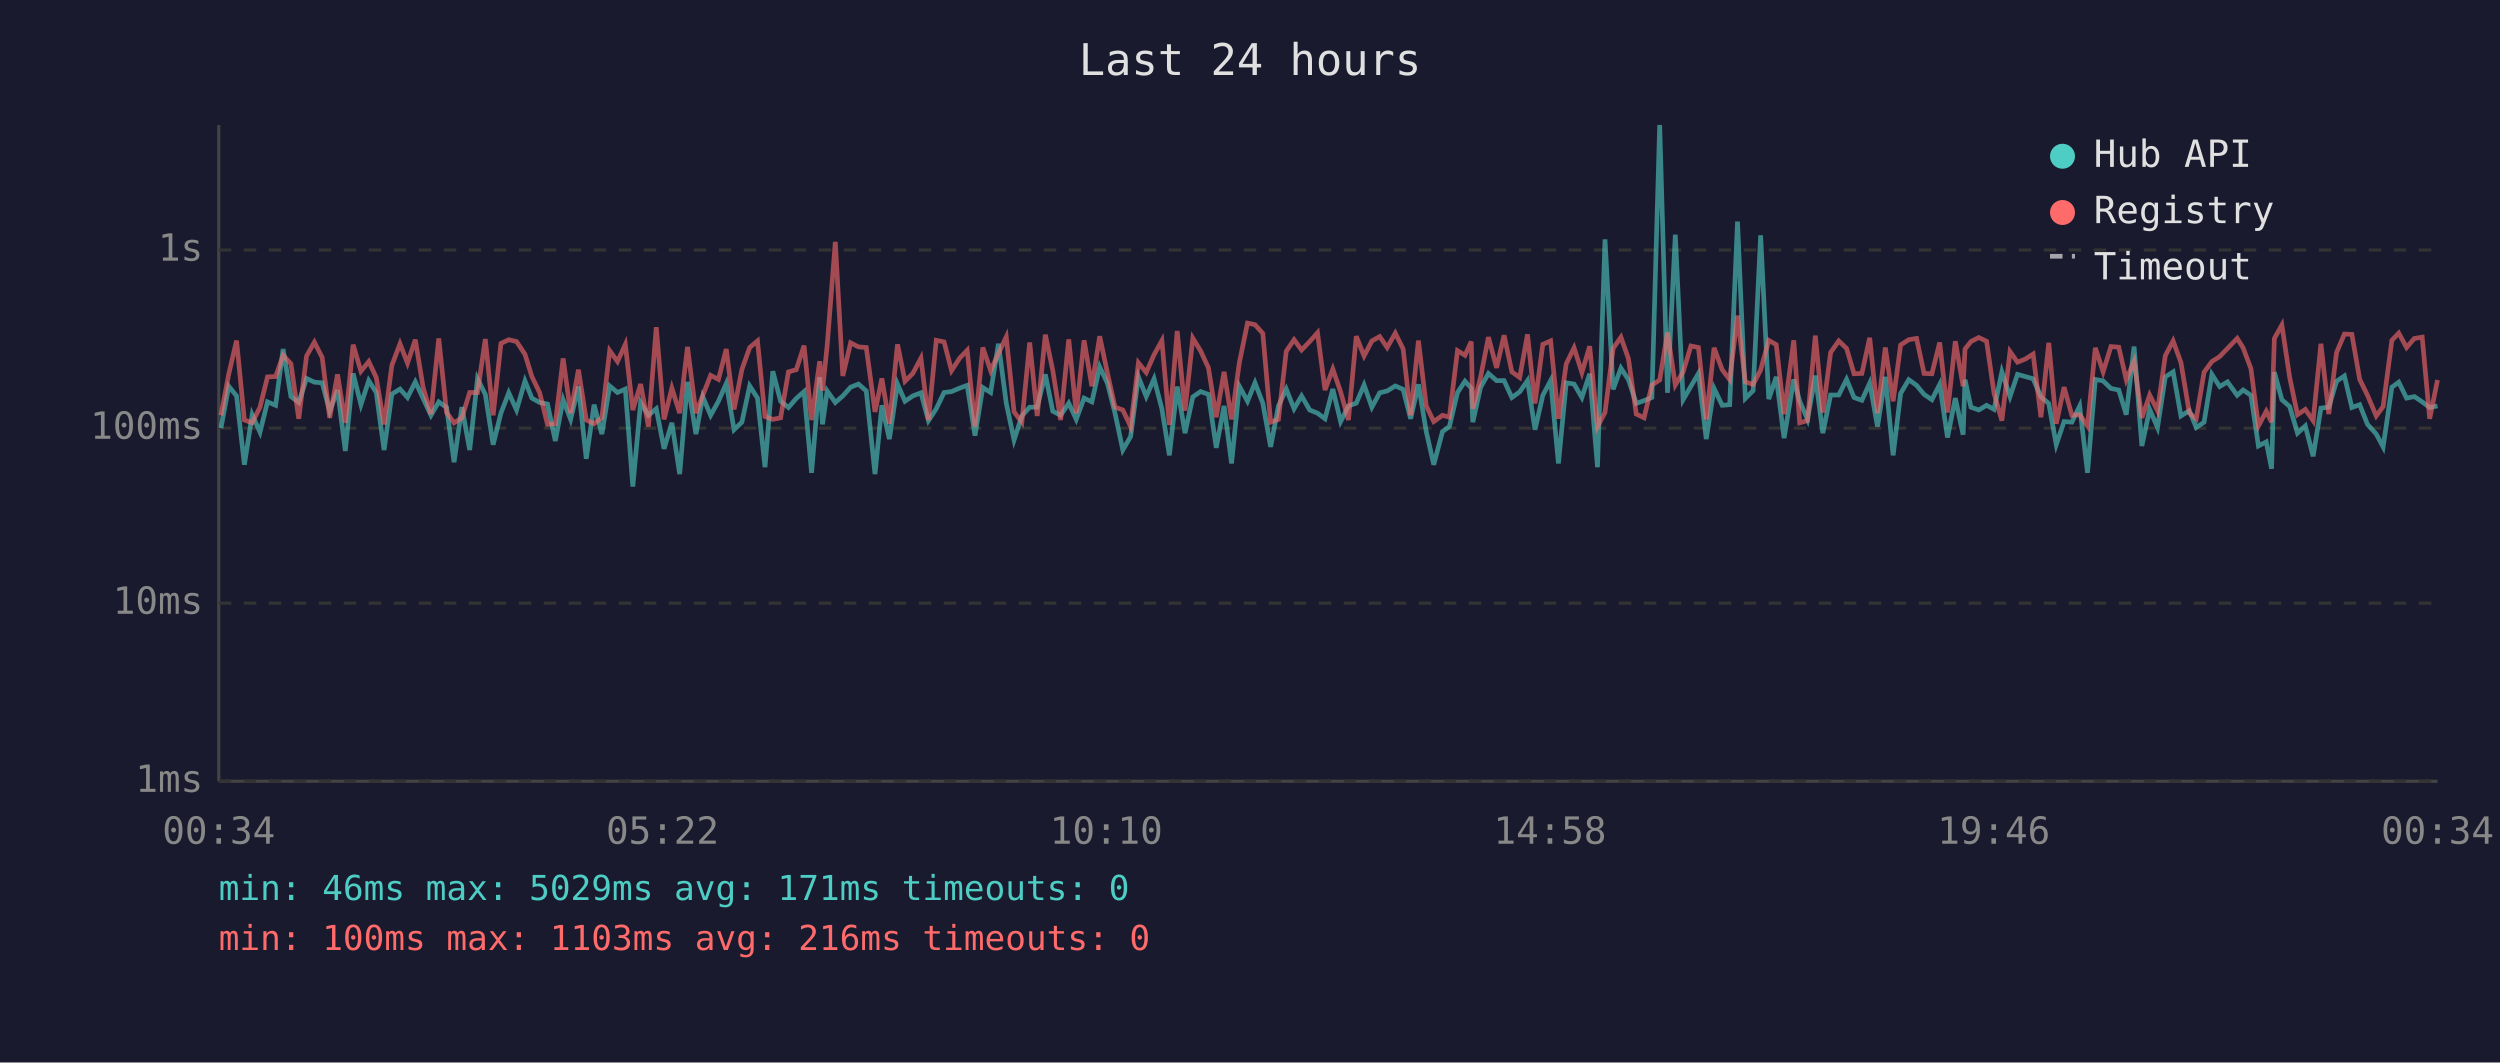
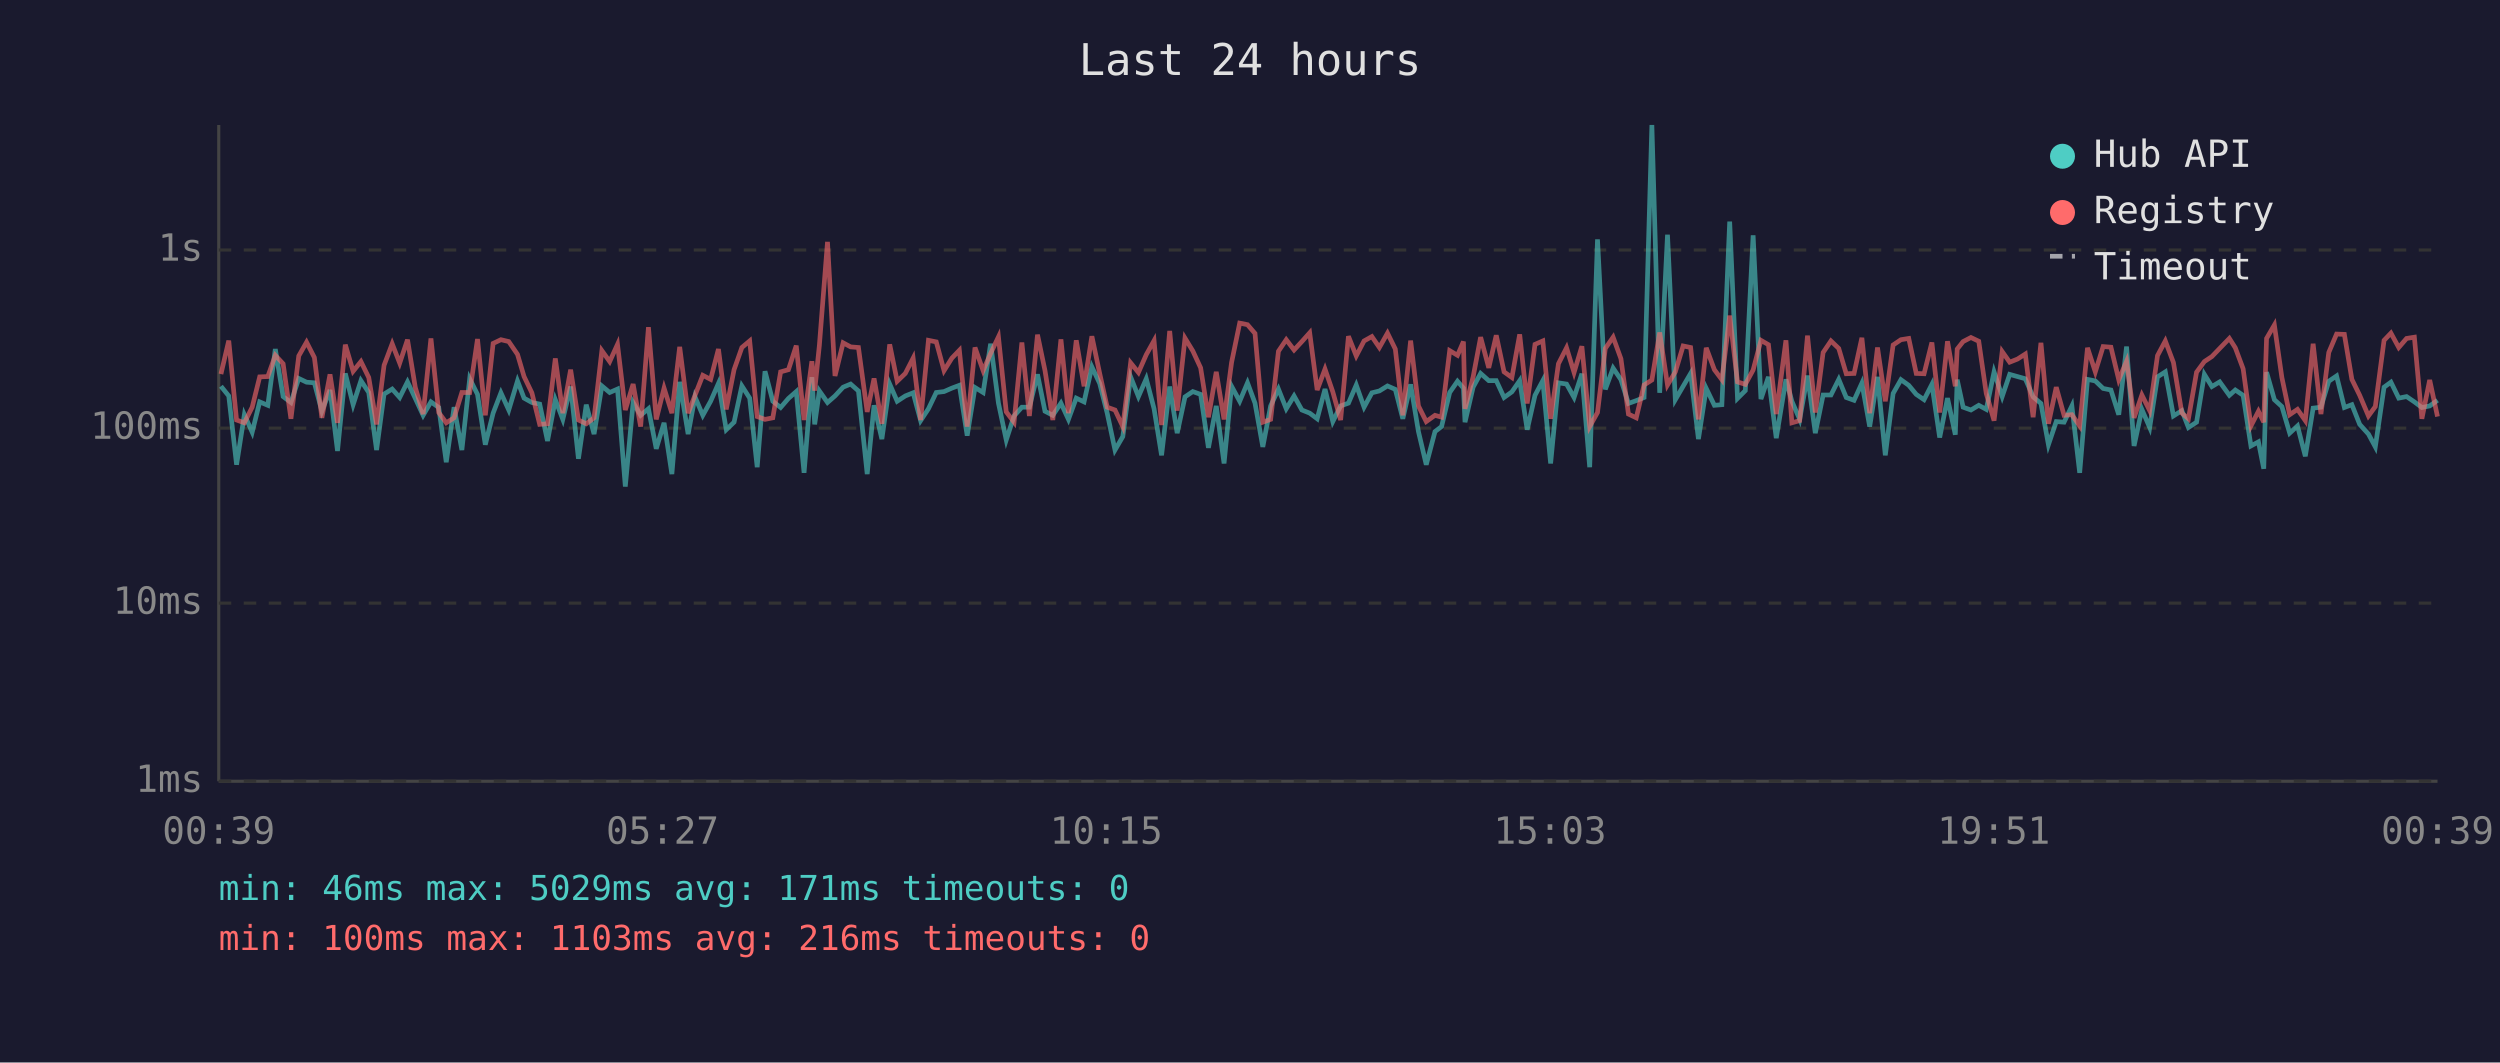
<svg xmlns="http://www.w3.org/2000/svg" viewBox="0 0 800 340" font-family="monospace" font-size="12">
  <rect width="800" height="340" fill="#1a1a2e" />
  <text x="400" y="24" fill="#e0e0e0" font-size="14" text-anchor="middle">Last 24 hours</text>
  <line x1="70" y1="40" x2="70" y2="250" stroke="#444" stroke-width="1" />
  <line x1="70" y1="250" x2="780" y2="250" stroke="#444" stroke-width="1" />
  <line x1="70" y1="250" x2="780" y2="250" stroke="#333" stroke-width="1" stroke-dasharray="4" />
  <text x="65" y="250" fill="#888" text-anchor="end" dominant-baseline="middle">1ms</text>
  <line x1="70" y1="193" x2="780" y2="193" stroke="#333" stroke-width="1" stroke-dasharray="4" />
  <text x="65" y="193" fill="#888" text-anchor="end" dominant-baseline="middle">10ms</text>
  <line x1="70" y1="137" x2="780" y2="137" stroke="#333" stroke-width="1" stroke-dasharray="4" />
  <text x="65" y="137" fill="#888" text-anchor="end" dominant-baseline="middle">100ms</text>
  <line x1="70" y1="80" x2="780" y2="80" stroke="#333" stroke-width="1" stroke-dasharray="4" />
  <text x="65" y="80" fill="#888" text-anchor="end" dominant-baseline="middle">1s</text>
-   <text x="70" y="270" fill="#888" text-anchor="middle">00:34</text>
-   <text x="212" y="270" fill="#888" text-anchor="middle">05:22</text>
-   <text x="354" y="270" fill="#888" text-anchor="middle">10:10</text>
-   <text x="496" y="270" fill="#888" text-anchor="middle">14:58</text>
-   <text x="638" y="270" fill="#888" text-anchor="middle">19:46</text>
-   <text x="780" y="270" fill="#888" text-anchor="middle">00:34</text>
-   <polyline points="70.7,137.0 73.2,123.6 75.7,126.7 78.2,148.7 80.7,132.7 83.2,138.3 85.6,128.6 88.2,129.7 90.6,111.7 93.1,126.9 95.6,128.8 98.1,121.1 100.6,122.3 103.1,122.5 105.5,131.6 108.0,124.8 110.5,144.3 113.0,119.5 115.5,129.5 118.0,121.8 120.4,125.6 122.9,144.0 125.4,126.1 128.0,124.5 130.4,127.2 132.9,122.2 135.4,127.5 137.9,132.9 140.4,128.6 142.9,130.4 145.3,147.9 147.8,130.3 150.3,144.0 152.8,121.2 155.3,126.2 157.8,142.3 160.3,132.2 162.8,125.7 165.3,131.2 168.0,121.9 170.2,127.4 172.7,128.8 175.2,129.3 177.7,141.1 180.2,127.9 182.6,134.2 185.1,123.7 187.6,146.8 190.1,129.5 192.6,138.9 195.1,123.5 197.6,125.6 200.1,124.5 202.5,155.7 205.0,128.8 207.5,132.9 210.0,130.8 212.5,143.6 215.0,135.3 217.5,151.7 220.0,122.2 222.7,138.9 224.9,127.0 227.4,132.9 229.9,128.4 232.4,122.7 234.9,137.5 237.4,135.1 239.9,123.5 242.4,127.4 244.8,149.5 247.3,118.8 249.8,128.4 252.3,130.4 254.8,127.5 257.3,125.3 259.7,151.3 262.3,120.7 263.2,135.8 264.7,125.1 267.3,128.8 269.7,126.7 272.2,123.9 274.7,122.9 277.2,125.1 280.0,151.7 282.2,129.7 284.6,140.5 287.2,122.9 289.6,128.4 292.1,126.7 294.7,125.7 297.1,134.6 299.6,130.8 302.1,125.6 304.5,125.3 307.1,124.2 309.5,123.3 312.0,139.4 314.5,124.0 317.0,125.6 319.5,110.0 322.0,129.0 324.5,140.8 327.0,133.1 329.5,130.3 331.9,130.3 334.5,119.8 336.9,131.6 339.4,132.9 342.0,129.0 344.4,134.2 346.9,127.4 349.4,128.6 351.9,117.4 354.4,122.7 356.8,132.2 359.3,144.0 361.8,139.7 364.3,120.6 366.8,126.9 369.3,121.2 371.8,130.8 374.2,145.7 376.7,123.7 379.2,138.6 381.7,127.0 384.2,125.3 386.7,126.2 389.2,143.3 391.7,129.9 394.1,148.3 396.6,123.6 399.2,128.4 401.6,122.5 404.1,129.0 406.6,143.0 409.1,129.9 411.6,124.5 414.1,130.8 416.5,126.7 419.1,131.2 421.6,132.2 424.0,134.0 426.5,124.5 429.0,134.9 431.5,129.9 434.0,129.0 436.5,123.2 439.0,130.3 441.5,125.7 443.9,125.1 446.5,123.5 449.0,124.6 451.4,134.0 453.9,123.0 456.4,138.1 458.8,148.7 461.6,138.1 463.8,136.5 466.4,125.6 468.8,122.0 470.8,124.2 471.3,135.1 473.8,123.9 476.3,119.5 478.9,121.8 481.3,121.8 483.8,127.2 486.3,125.4 488.8,121.8 491.2,137.5 493.7,126.5 496.2,121.8 498.7,148.3 501.2,122.5 503.7,122.9 506.2,127.2 508.7,119.6 511.2,149.5 513.6,76.6 516.2,124.6 518.7,117.8 521.1,121.5 523.6,129.1 526.1,128.2 528.6,127.2 531.1,40.0 533.6,125.7 536.1,75.1 538.6,127.9 541.1,123.6 543.5,119.5 546.0,140.5 548.5,124.3 551.1,129.7 553.5,129.5 556.0,70.9 558.5,127.5 561.0,125.0 563.4,75.3 566.0,127.7 568.4,120.6 570.9,140.2 574.0,121.4 575.9,128.4 578.4,134.2 580.9,120.2 583.3,138.6 585.8,126.4 588.4,126.4 590.9,121.4 593.3,127.2 595.8,128.1 598.3,122.6 600.8,136.5 603.3,120.6 605.8,145.7 608.2,125.9 610.8,121.5 613.3,123.3 615.7,126.2 618.2,127.9 620.7,123.0 623.2,140.0 625.7,127.4 628.2,139.1 628.8,121.5 630.7,130.3 633.2,131.2 635.7,129.7 638.1,131.0 640.6,119.0 643.2,126.9 645.6,119.8 648.1,120.5 650.6,121.2 653.1,127.0 655.6,129.1 658.0,142.3 660.5,134.9 663.0,135.1 665.5,129.9 668.0,151.3 670.5,121.4 673.0,121.9 675.5,124.3 678.0,124.8 680.4,132.7 682.9,110.9 685.4,142.7 687.9,131.0 690.4,136.8 692.9,120.6 695.4,119.0 697.9,133.1 700.6,131.4 702.8,136.8 705.3,135.1 707.8,119.8 710.3,123.7 712.8,122.2 715.9,126.5 717.8,124.8 720.3,126.5 722.7,142.7 725.2,141.4 726.9,150.0 727.8,119.1 730.2,127.9 732.7,130.1 735.2,138.6 737.7,136.3 740.2,146.0 742.7,130.6 745.2,130.3 747.7,122.0 750.2,120.3 752.6,130.4 755.1,129.5 757.6,135.8 760.4,138.9 762.6,143.0 765.4,123.9 767.6,122.3 770.1,127.4 772.6,126.9 775.1,128.6 777.5,130.4 780.0,129.9" fill="none" stroke="#4ecdc4" stroke-width="1.5" opacity="0.6" />
-   <polyline points="70.7,132.9 73.2,119.7 75.7,109.0 78.2,134.4 80.7,135.3 83.2,130.3 85.6,120.6 88.2,120.5 90.6,113.7 93.1,116.4 95.6,134.0 98.1,113.9 100.6,109.5 103.1,114.4 105.5,133.7 108.0,119.8 110.5,135.3 113.0,110.3 115.5,118.8 118.0,115.7 120.4,120.8 122.9,135.8 125.4,116.9 128.0,110.0 130.4,116.2 132.9,108.7 135.4,124.0 137.9,132.5 140.4,108.3 142.9,132.0 145.3,135.3 147.8,133.7 150.3,125.6 152.8,125.6 155.3,108.5 157.8,132.9 160.3,109.9 162.8,108.7 165.3,109.3 168.0,113.4 170.2,120.5 172.7,125.7 175.2,135.8 177.7,135.6 180.2,114.7 182.6,132.2 185.1,118.3 187.6,134.4 190.1,135.6 192.6,133.7 195.1,112.2 197.6,115.7 200.1,110.2 202.5,131.2 205.0,122.9 207.5,136.5 210.0,104.7 212.5,134.2 215.0,124.2 217.5,132.2 220.0,111.0 222.7,132.2 224.9,126.5 227.4,120.1 229.9,121.4 232.4,111.7 234.9,131.0 237.4,118.3 239.9,111.2 242.4,109.1 244.8,133.3 247.3,134.2 249.8,133.7 252.3,119.0 254.8,118.3 257.3,110.6 259.7,134.4 262.3,115.6 263.2,125.0 264.7,110.5 267.3,77.4 269.7,120.3 272.2,109.7 274.7,111.0 277.2,111.2 280.0,131.8 282.2,121.1 284.6,135.6 287.2,110.2 289.6,122.0 292.1,119.5 294.7,114.6 297.1,134.4 299.6,108.9 302.1,109.4 304.5,118.6 307.1,114.6 309.5,112.1 312.0,136.5 314.5,111.2 317.0,118.6 319.5,113.1 322.0,107.8 324.5,131.8 327.0,135.1 329.5,109.6 331.9,133.1 334.5,107.1 336.9,118.6 339.4,134.4 342.0,108.6 344.4,132.2 346.9,108.9 349.4,123.6 351.9,107.6 354.4,119.5 356.8,130.3 359.3,131.2 361.8,136.5 364.3,116.1 366.8,119.2 369.3,113.5 371.8,109.0 374.2,136.0 376.7,105.9 379.2,131.4 381.7,108.2 384.2,112.3 386.7,117.7 389.2,133.5 391.7,119.0 394.1,134.2 396.6,116.0 399.2,103.4 401.6,103.9 404.1,106.7 406.6,135.1 409.1,134.2 411.6,112.4 414.1,108.7 416.5,112.0 419.1,109.3 421.6,106.5 424.0,124.8 426.5,118.1 429.0,125.4 431.5,134.4 434.0,107.6 436.5,113.9 439.0,109.1 441.5,107.7 443.9,111.2 446.5,106.6 449.0,111.7 451.4,132.9 453.9,109.0 456.4,129.9 458.8,134.9 461.6,132.9 463.8,133.5 466.4,112.2 468.8,113.7 470.8,109.3 471.3,130.8 473.8,120.6 476.3,107.9 478.9,117.7 481.3,107.3 483.8,119.0 486.3,120.8 488.8,107.0 491.2,129.1 493.7,110.2 496.2,109.1 498.7,134.0 501.2,116.4 503.7,111.3 506.2,119.2 508.7,110.8 511.2,136.5 513.6,132.0 516.2,111.5 518.7,107.9 521.1,114.8 523.6,132.5 526.1,133.7 528.6,123.2 531.1,121.6 533.6,106.4 536.1,123.2 538.6,119.0 541.1,110.7 543.5,111.2 546.0,134.2 548.5,111.3 551.1,118.3 553.5,121.5 556.0,101.0 558.5,122.2 561.0,123.0 563.4,118.4 566.0,108.9 568.4,110.3 570.9,132.5 574.0,108.9 575.9,135.3 578.4,134.6 580.9,107.4 583.3,132.0 585.8,112.8 588.4,109.1 590.9,111.5 593.3,119.6 595.8,119.5 598.3,108.1 600.8,132.2 603.3,111.2 605.8,128.4 608.2,110.4 610.8,108.7 613.3,108.3 615.7,119.5 618.2,119.6 620.7,109.6 623.2,132.0 625.7,109.2 628.2,123.6 628.8,111.7 630.7,109.3 633.2,108.0 635.7,109.2 638.1,125.9 640.6,134.6 643.2,112.5 645.6,115.9 648.1,114.9 650.6,113.3 653.1,133.5 655.6,109.7 658.0,135.6 660.5,123.9 663.0,132.9 665.5,132.7 668.0,136.3 670.5,111.3 673.0,119.0 675.5,110.9 678.0,111.1 680.4,121.5 682.9,115.6 685.4,133.7 687.9,126.4 690.4,131.4 692.9,113.8 695.4,109.1 697.9,116.0 700.6,132.2 702.8,134.0 705.3,119.1 707.8,115.7 710.3,114.1 712.8,111.5 715.9,108.3 717.8,111.3 720.3,118.0 722.7,136.3 725.2,131.6 726.9,135.1 727.8,108.3 730.2,104.0 732.7,120.8 735.2,132.7 737.7,131.0 740.2,134.6 742.7,110.0 745.2,132.5 747.7,112.8 750.2,106.9 752.6,107.0 755.1,121.4 757.6,126.5 760.4,133.1 762.6,130.1 765.4,108.9 767.6,106.6 770.1,111.2 772.6,108.3 775.1,107.9 777.5,134.0 780.0,121.6" fill="none" stroke="#ff6b6b" stroke-width="1.5" opacity="0.6" />
+   <text x="70" y="270" fill="#888" text-anchor="middle">00:39</text>
+   <text x="212" y="270" fill="#888" text-anchor="middle">05:27</text>
+   <text x="354" y="270" fill="#888" text-anchor="middle">10:15</text>
+   <text x="496" y="270" fill="#888" text-anchor="middle">15:03</text>
+   <text x="638" y="270" fill="#888" text-anchor="middle">19:51</text>
+   <text x="780" y="270" fill="#888" text-anchor="middle">00:39</text>
+   <polyline points="70.7,123.6 73.2,126.7 75.7,148.7 78.2,132.7 80.7,138.3 83.1,128.6 85.7,129.7 88.1,111.7 90.6,126.9 93.1,128.8 95.6,121.1 98.1,122.3 100.6,122.5 103.0,131.6 105.6,124.8 108.0,144.3 110.5,119.5 113.0,129.5 115.5,121.8 118.0,125.6 120.5,144.0 122.9,126.1 125.5,124.5 127.9,127.2 130.4,122.2 132.9,127.5 135.4,132.9 137.9,128.6 140.4,130.4 142.8,147.9 145.3,130.3 147.8,144.0 150.3,121.2 152.8,126.2 155.3,142.3 157.8,132.2 160.3,125.7 162.8,131.2 165.6,121.9 167.7,127.4 170.2,128.8 172.7,129.3 175.2,141.1 177.7,127.9 180.1,134.2 182.6,123.7 185.1,146.8 187.6,129.5 190.1,138.9 192.6,123.5 195.1,125.6 197.6,124.5 200.1,155.7 202.6,128.8 205.0,132.9 207.5,130.8 210.0,143.6 212.5,135.3 215.0,151.7 217.5,122.2 220.2,138.9 222.4,127.0 224.9,132.9 227.4,128.4 229.9,122.7 232.4,137.5 234.9,135.1 237.4,123.5 239.9,127.4 242.3,149.5 244.8,118.8 247.3,128.4 249.8,130.4 252.3,127.5 254.8,125.3 257.3,151.3 259.8,120.7 260.7,135.8 262.2,125.1 264.8,128.8 267.2,126.7 269.8,123.9 272.2,122.9 274.7,125.1 277.5,151.7 279.7,129.7 282.2,140.5 284.7,122.9 287.1,128.4 289.7,126.7 292.2,125.7 294.6,134.6 297.1,130.8 299.6,125.6 302.1,125.3 304.6,124.2 307.0,123.3 309.5,139.4 312.0,124.0 314.6,125.6 317.0,110.0 319.5,129.0 322.0,140.8 324.5,133.1 327.0,130.3 329.4,130.3 332.0,119.8 334.4,131.6 336.9,132.9 339.5,129.0 341.9,134.2 344.4,127.4 346.9,128.6 349.4,117.4 351.9,122.7 354.3,132.2 356.8,144.0 359.3,139.7 361.8,120.6 364.3,126.9 366.8,121.2 369.3,130.8 371.7,145.7 374.3,123.7 376.7,138.6 379.2,127.0 381.7,125.3 384.2,126.2 386.7,143.3 389.2,129.9 391.7,148.3 394.1,123.6 396.7,128.4 399.2,122.5 401.6,129.0 404.1,143.0 406.6,129.9 409.1,124.5 411.6,130.8 414.1,126.7 416.6,131.2 419.1,132.2 421.5,134.0 424.0,124.5 426.5,134.9 429.0,129.9 431.5,129.0 434.0,123.2 436.5,130.3 439.0,125.7 441.4,125.1 444.0,123.5 446.5,124.6 448.9,134.0 451.4,123.0 453.9,138.1 456.4,148.7 459.2,138.1 461.3,136.5 463.9,125.6 466.4,122.0 468.3,124.2 468.8,135.1 471.4,123.9 473.8,119.5 476.4,121.8 478.8,121.8 481.3,127.2 483.8,125.4 486.3,121.8 488.7,137.5 491.2,126.5 493.7,121.8 496.2,148.3 498.7,122.5 501.3,122.9 503.7,127.2 506.2,119.6 508.7,149.5 511.2,76.6 513.7,124.6 516.2,117.8 518.7,121.5 521.1,129.1 523.6,128.2 526.1,127.2 528.6,40.0 531.1,125.7 533.6,75.1 536.1,127.9 538.6,123.6 541.0,119.5 543.5,140.5 546.0,124.3 548.6,129.7 551.0,129.5 553.5,70.9 556.0,127.5 558.5,125.0 561.0,75.3 563.5,127.7 565.9,120.6 568.4,140.2 571.5,121.4 573.4,128.4 575.9,134.2 578.4,120.2 580.9,138.6 583.4,126.4 585.9,126.4 588.4,121.4 590.8,127.2 593.3,128.1 595.8,122.6 598.3,136.5 600.8,120.6 603.3,145.7 605.8,125.9 608.3,121.5 610.8,123.3 613.2,126.2 615.7,127.9 618.2,123.0 620.7,140.0 623.2,127.4 625.7,139.1 626.3,121.5 628.2,130.3 630.7,131.2 633.2,129.7 635.6,131.0 638.1,119.0 640.7,126.9 643.1,119.8 645.6,120.5 648.1,121.2 650.6,127.0 653.1,129.1 655.5,142.3 658.0,134.9 660.5,135.1 663.0,129.9 665.5,151.3 668.0,121.4 670.5,121.9 673.0,124.3 675.5,124.8 678.0,132.7 680.5,110.9 682.9,142.7 685.4,131.0 687.9,136.8 690.4,120.6 692.9,119.0 695.5,133.1 698.2,131.4 700.3,136.8 702.9,135.1 705.4,119.8 707.8,123.7 710.3,122.2 713.4,126.5 715.3,124.8 717.8,126.5 720.3,142.7 722.7,141.4 724.4,150.0 725.3,119.1 727.8,127.9 730.2,130.1 732.7,138.6 735.2,136.3 737.7,146.0 740.2,130.6 742.7,130.3 745.2,122.0 747.7,120.3 750.2,130.4 752.6,129.5 755.1,135.8 757.9,138.9 760.1,143.0 762.9,123.9 765.1,122.3 767.6,127.4 770.1,126.9 772.6,128.6 775.0,130.4 777.5,129.9 780.0,128.1" fill="none" stroke="#4ecdc4" stroke-width="1.5" opacity="0.6" />
+   <polyline points="70.7,119.7 73.2,109.0 75.7,134.4 78.2,135.3 80.7,130.3 83.1,120.6 85.7,120.5 88.1,113.7 90.6,116.4 93.1,134.0 95.6,113.9 98.1,109.5 100.6,114.4 103.0,133.7 105.6,119.8 108.0,135.3 110.5,110.3 113.0,118.8 115.5,115.7 118.0,120.8 120.5,135.8 122.9,116.9 125.5,110.0 127.9,116.2 130.4,108.7 132.9,124.0 135.4,132.5 137.9,108.3 140.4,132.0 142.8,135.3 145.3,133.7 147.8,125.6 150.3,125.6 152.8,108.5 155.3,132.9 157.8,109.9 160.3,108.7 162.8,109.3 165.6,113.4 167.7,120.5 170.2,125.7 172.7,135.8 175.2,135.6 177.7,114.7 180.1,132.2 182.6,118.3 185.1,134.4 187.6,135.6 190.1,133.7 192.6,112.2 195.1,115.7 197.6,110.2 200.1,131.2 202.6,122.9 205.0,136.5 207.5,104.7 210.0,134.2 212.5,124.2 215.0,132.2 217.5,111.0 220.2,132.2 222.4,126.5 224.9,120.1 227.4,121.4 229.9,111.7 232.4,131.0 234.9,118.3 237.4,111.2 239.9,109.1 242.3,133.3 244.8,134.2 247.3,133.7 249.8,119.0 252.3,118.3 254.8,110.6 257.3,134.4 259.8,115.6 260.7,125.0 262.2,110.5 264.8,77.4 267.2,120.3 269.8,109.7 272.2,111.0 274.7,111.2 277.5,131.8 279.7,121.1 282.2,135.6 284.7,110.2 287.1,122.0 289.7,119.5 292.2,114.6 294.6,134.4 297.1,108.9 299.6,109.4 302.1,118.6 304.6,114.6 307.0,112.1 309.5,136.5 312.0,111.2 314.6,118.6 317.0,113.1 319.5,107.8 322.0,131.8 324.5,135.1 327.0,109.6 329.4,133.1 332.0,107.1 334.4,118.6 336.9,134.4 339.5,108.6 341.9,132.2 344.4,108.9 346.9,123.6 349.4,107.6 351.9,119.5 354.3,130.3 356.8,131.2 359.3,136.5 361.8,116.1 364.3,119.2 366.8,113.5 369.3,109.0 371.7,136.0 374.3,105.9 376.7,131.4 379.2,108.2 381.7,112.3 384.2,117.7 386.7,133.5 389.2,119.0 391.7,134.2 394.1,116.0 396.7,103.4 399.2,103.9 401.6,106.7 404.1,135.1 406.6,134.2 409.1,112.4 411.6,108.7 414.1,112.0 416.6,109.3 419.1,106.5 421.5,124.8 424.0,118.1 426.5,125.4 429.0,134.4 431.5,107.6 434.0,113.9 436.5,109.1 439.0,107.7 441.4,111.2 444.0,106.6 446.5,111.7 448.9,132.9 451.4,109.0 453.9,129.9 456.4,134.9 459.2,132.9 461.3,133.5 463.9,112.2 466.4,113.7 468.3,109.3 468.8,130.8 471.4,120.6 473.8,107.9 476.4,117.7 478.8,107.3 481.3,119.0 483.8,120.8 486.3,107.0 488.7,129.1 491.2,110.2 493.7,109.1 496.2,134.0 498.7,116.4 501.3,111.3 503.7,119.2 506.2,110.8 508.7,136.5 511.2,132.0 513.7,111.5 516.2,107.9 518.7,114.8 521.1,132.5 523.6,133.7 526.1,123.2 528.6,121.6 531.1,106.4 533.6,123.2 536.1,119.0 538.6,110.7 541.0,111.2 543.5,134.2 546.0,111.3 548.6,118.3 551.0,121.5 553.5,101.0 556.0,122.2 558.5,123.0 561.0,118.4 563.5,108.9 565.9,110.3 568.4,132.5 571.5,108.9 573.4,135.3 575.9,134.6 578.4,107.4 580.9,132.0 583.4,112.8 585.9,109.1 588.4,111.5 590.8,119.6 593.3,119.5 595.8,108.1 598.3,132.2 600.8,111.2 603.3,128.4 605.8,110.4 608.3,108.7 610.8,108.3 613.2,119.5 615.7,119.6 618.2,109.6 620.7,132.0 623.2,109.2 625.7,123.6 626.3,111.7 628.2,109.3 630.7,108.0 633.2,109.2 635.6,125.9 638.1,134.6 640.7,112.5 643.1,115.9 645.6,114.9 648.1,113.3 650.6,133.5 653.1,109.7 655.5,135.6 658.0,123.9 660.5,132.9 663.0,132.7 665.5,136.3 668.0,111.3 670.5,119.0 673.0,110.9 675.5,111.1 678.0,121.5 680.5,115.6 682.9,133.7 685.4,126.4 687.9,131.4 690.4,113.8 692.9,109.1 695.5,116.0 698.2,132.2 700.3,134.0 702.9,119.1 705.4,115.7 707.8,114.1 710.3,111.5 713.4,108.3 715.3,111.3 717.8,118.0 720.3,136.3 722.7,131.6 724.4,135.1 725.3,108.3 727.8,104.0 730.2,120.8 732.7,132.7 735.2,131.0 737.7,134.6 740.2,110.0 742.7,132.5 745.2,112.8 747.7,106.9 750.2,107.0 752.6,121.4 755.1,126.5 757.9,133.1 760.1,130.1 762.9,108.9 765.1,106.6 767.6,111.2 770.1,108.3 772.6,107.9 775.0,134.0 777.5,121.6 780.0,133.3" fill="none" stroke="#ff6b6b" stroke-width="1.5" opacity="0.6" />
  <circle cx="660" cy="50" r="4" fill="#4ecdc4" />
  <text x="670" y="50" fill="#e0e0e0" dominant-baseline="middle">Hub API</text>
  <circle cx="660" cy="68" r="4" fill="#ff6b6b" />
  <text x="670" y="68" fill="#e0e0e0" dominant-baseline="middle">Registry</text>
  <line x1="656" y1="82" x2="664" y2="82" stroke="#e0e0e0" stroke-width="1.5" stroke-dasharray="4,3" opacity="0.7" />
  <text x="670" y="86" fill="#e0e0e0" dominant-baseline="middle">Timeout</text>
  <text x="70" y="288" fill="#4ecdc4" font-size="11">min: 46ms  max: 5029ms  avg: 171ms  timeouts: 0</text>
  <text x="70" y="304" fill="#ff6b6b" font-size="11">min: 100ms  max: 1103ms  avg: 216ms  timeouts: 0</text>
</svg>
